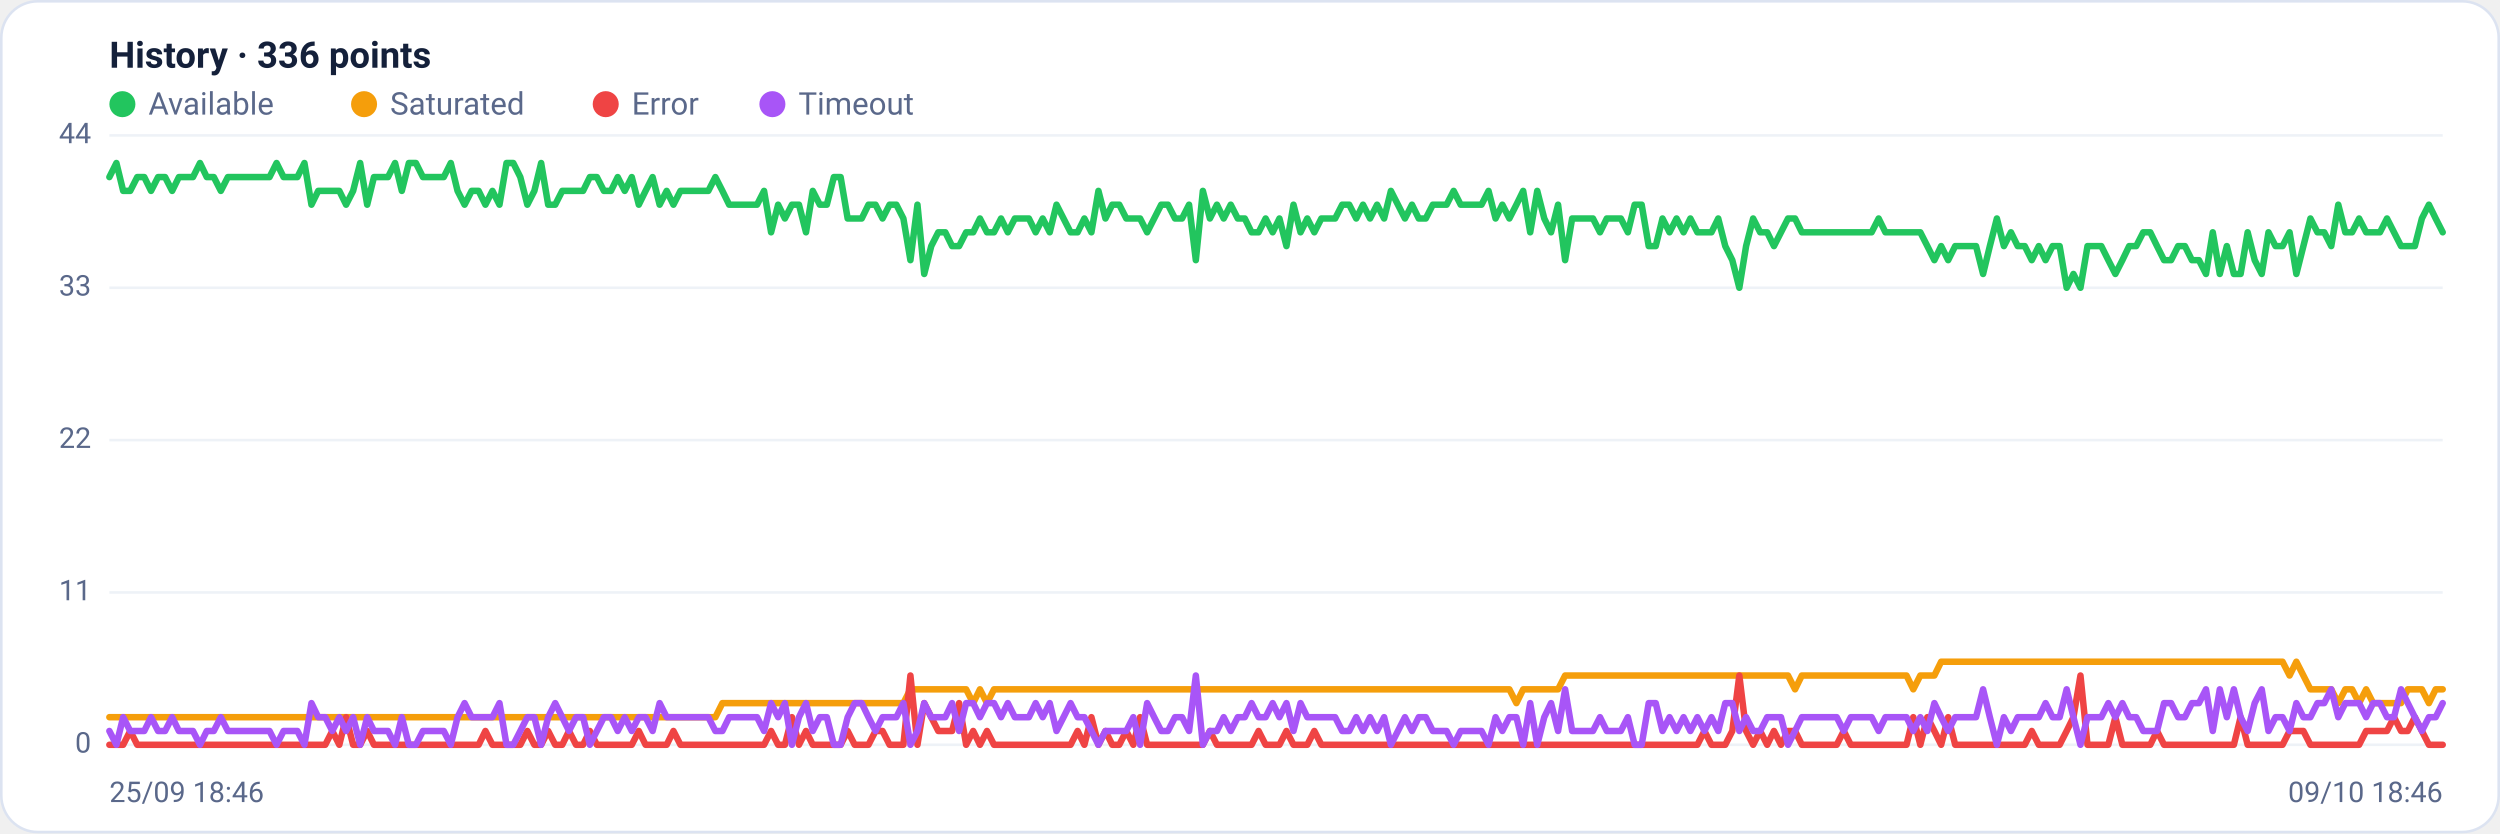
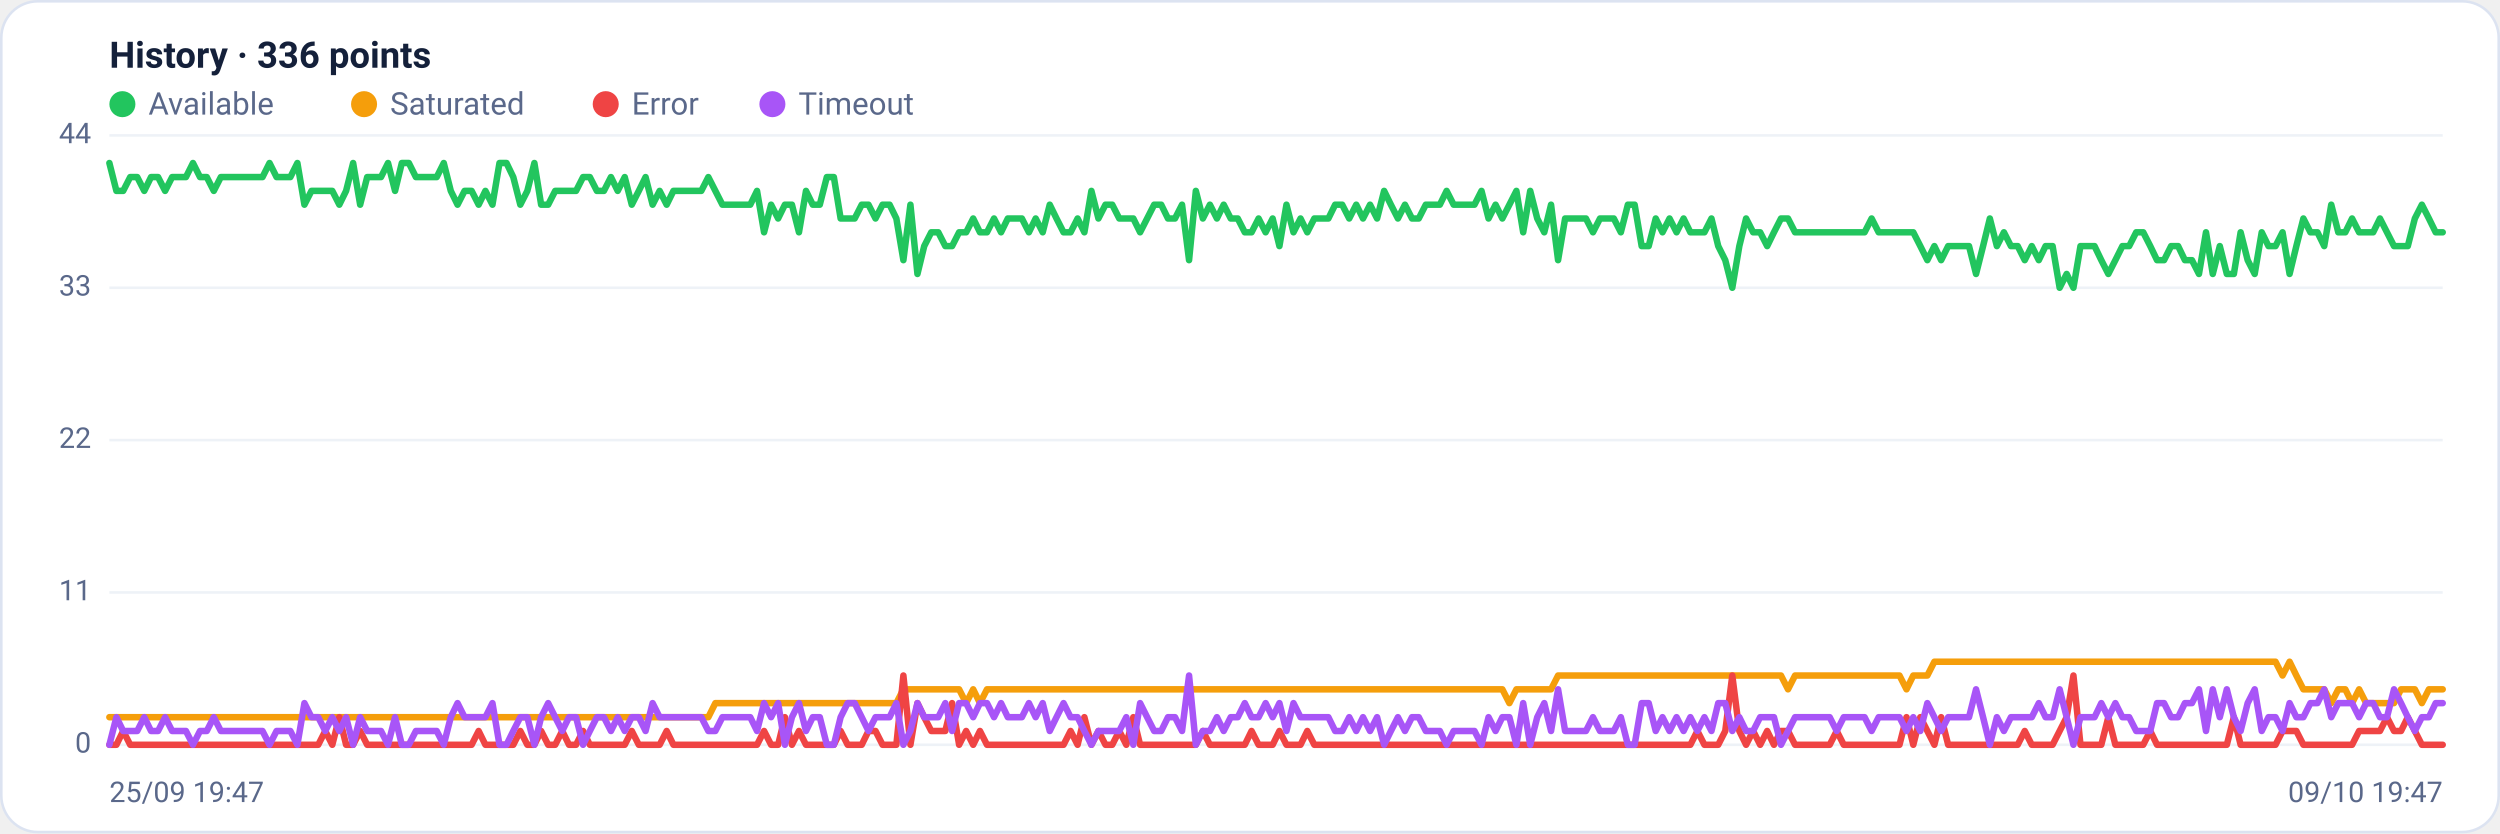
<svg xmlns="http://www.w3.org/2000/svg" viewBox="0 0 960 320" width="960" height="320" font-family="Segoe UI, system-ui, -apple-system, Roboto, Helvetica, Arial, sans-serif" role="img" aria-label="Availability history per region">
  <rect x="0.5" y="0.5" width="959" height="319" rx="14" fill="#ffffff" stroke="#dce3f1" />
  <text x="42" y="26" font-size="14" font-weight="600" fill="#14203a">History · 336 points</text>
  <circle cx="47" cy="40" r="5" fill="#22c55e" />
  <text x="57" y="44" font-size="12" fill="#5a688a">Available</text>
  <circle cx="139.8" cy="40" r="5" fill="#f59e0b" />
  <text x="149.8" y="44" font-size="12" fill="#5a688a">Saturated</text>
  <circle cx="232.6" cy="40" r="5" fill="#ef4444" />
  <text x="242.6" y="44" font-size="12" fill="#5a688a">Error</text>
  <circle cx="296.6" cy="40" r="5" fill="#a855f7" />
  <text x="306.6" y="44" font-size="12" fill="#5a688a">Timeout</text>
  <line x1="42" y1="286.0" x2="938" y2="286.0" stroke="#eef2f7" stroke-width="1" />
  <text x="35" y="289.0" text-anchor="end" font-size="11" fill="#5a688a">0</text>
  <line x1="42" y1="227.5" x2="938" y2="227.5" stroke="#eef2f7" stroke-width="1" />
  <text x="35" y="230.5" text-anchor="end" font-size="11" fill="#5a688a">11</text>
  <line x1="42" y1="169.0" x2="938" y2="169.0" stroke="#eef2f7" stroke-width="1" />
  <text x="35" y="172.0" text-anchor="end" font-size="11" fill="#5a688a">22</text>
  <line x1="42" y1="110.5" x2="938" y2="110.5" stroke="#eef2f7" stroke-width="1" />
  <text x="35" y="113.5" text-anchor="end" font-size="11" fill="#5a688a">33</text>
  <line x1="42" y1="52.0" x2="938" y2="52.0" stroke="#eef2f7" stroke-width="1" />
  <text x="35" y="55.0" text-anchor="end" font-size="11" fill="#5a688a">44</text>
-   <polyline fill="none" stroke="#22c55e" stroke-width="2.5" stroke-linejoin="round" stroke-linecap="round" points="42.0,68.0 44.7,62.6 47.3,73.3 50.0,73.3 52.7,68.0 55.4,68.0 58.0,73.3 60.7,68.0 63.4,68.0 66.1,73.3 68.7,68.0 71.4,68.0 74.1,68.0 76.8,62.6 79.4,68.0 82.1,68.0 84.8,73.3 87.5,68.0 90.1,68.0 92.8,68.0 95.5,68.0 98.2,68.0 100.8,68.0 103.5,68.0 106.2,62.6 108.9,68.0 111.5,68.0 114.2,68.0 116.9,62.6 119.6,78.6 122.2,73.3 124.9,73.3 127.6,73.3 130.3,73.3 132.9,78.6 135.6,73.3 138.3,62.6 141.0,78.6 143.6,68.0 146.3,68.0 149.0,68.0 151.7,62.6 154.3,73.3 157.0,62.6 159.7,62.6 162.4,68.0 165.0,68.0 167.7,68.0 170.4,68.0 173.1,62.6 175.7,73.3 178.4,78.6 181.1,73.3 183.8,73.3 186.4,78.6 189.1,73.3 191.8,78.6 194.5,62.6 197.1,62.6 199.8,68.0 202.5,78.6 205.2,73.3 207.8,62.6 210.5,78.6 213.2,78.6 215.9,73.3 218.5,73.3 221.2,73.3 223.9,73.3 226.5,68.0 229.2,68.0 231.9,73.3 234.6,73.3 237.2,68.0 239.9,73.3 242.6,68.0 245.3,78.6 247.9,73.3 250.6,68.0 253.3,78.6 256.0,73.3 258.6,78.6 261.3,73.3 264.0,73.3 266.7,73.3 269.3,73.3 272.0,73.3 274.7,68.0 277.4,73.3 280.0,78.6 282.7,78.6 285.4,78.6 288.1,78.6 290.7,78.6 293.4,73.3 296.1,89.2 298.8,78.6 301.4,83.9 304.1,78.6 306.8,78.6 309.5,89.2 312.1,73.3 314.8,78.6 317.5,78.6 320.2,68.0 322.8,68.0 325.5,83.9 328.2,83.9 330.9,83.9 333.5,78.6 336.2,78.6 338.9,83.9 341.6,78.6 344.2,78.6 346.9,83.9 349.6,99.9 352.3,78.6 354.9,105.2 357.6,94.5 360.3,89.2 363.0,89.2 365.6,94.5 368.3,94.5 371.0,89.2 373.7,89.2 376.3,83.9 379.0,89.2 381.7,89.2 384.4,83.9 387.0,89.2 389.7,83.9 392.4,83.9 395.1,83.9 397.7,89.2 400.4,83.9 403.1,89.2 405.7,78.6 408.4,83.9 411.1,89.2 413.8,89.2 416.4,83.9 419.1,89.2 421.8,73.3 424.5,83.9 427.1,78.6 429.8,78.6 432.5,83.9 435.2,83.9 437.8,83.9 440.5,89.2 443.2,83.9 445.9,78.6 448.5,78.6 451.2,83.9 453.9,83.9 456.6,78.6 459.2,99.9 461.9,73.3 464.6,83.9 467.3,78.6 469.9,83.9 472.6,78.6 475.3,83.9 478.0,83.9 480.6,89.2 483.3,89.2 486.0,83.9 488.7,89.2 491.3,83.9 494.0,94.5 496.7,78.6 499.4,89.2 502.0,83.9 504.7,89.2 507.4,83.9 510.1,83.9 512.7,83.9 515.4,78.6 518.1,78.6 520.8,83.9 523.4,78.6 526.1,83.9 528.8,78.6 531.5,83.9 534.1,73.3 536.8,78.6 539.5,83.9 542.2,78.6 544.8,83.9 547.5,83.9 550.2,78.6 552.9,78.6 555.5,78.6 558.2,73.3 560.9,78.6 563.6,78.6 566.2,78.6 568.9,78.6 571.6,73.3 574.3,83.9 576.9,78.6 579.6,83.9 582.3,78.6 584.9,73.3 587.6,89.2 590.3,73.3 593.0,83.9 595.6,89.2 598.3,78.6 601.0,99.9 603.7,83.9 606.3,83.9 609.0,83.9 611.7,83.9 614.4,89.2 617.0,83.9 619.7,83.9 622.4,83.9 625.1,89.2 627.7,78.6 630.4,78.6 633.1,94.5 635.8,94.5 638.4,83.9 641.1,89.2 643.8,83.9 646.5,89.2 649.1,83.9 651.8,89.2 654.5,89.2 657.2,89.2 659.8,83.9 662.5,94.5 665.2,99.9 667.9,110.5 670.5,94.5 673.2,83.9 675.9,89.2 678.6,89.2 681.2,94.5 683.9,89.2 686.6,83.9 689.3,83.9 691.9,89.2 694.6,89.2 697.3,89.2 700.0,89.2 702.6,89.2 705.3,89.2 708.0,89.2 710.7,89.2 713.3,89.2 716.0,89.2 718.7,89.2 721.4,83.9 724.0,89.2 726.7,89.2 729.4,89.2 732.1,89.2 734.7,89.2 737.4,89.2 740.1,94.5 742.8,99.9 745.4,94.5 748.1,99.9 750.8,94.5 753.5,94.5 756.1,94.5 758.8,94.5 761.5,105.2 764.1,94.5 766.8,83.9 769.5,94.5 772.2,89.2 774.8,94.5 777.5,94.5 780.2,99.9 782.9,94.5 785.5,99.9 788.2,94.5 790.9,94.5 793.6,110.5 796.2,105.2 798.9,110.5 801.6,94.5 804.3,94.5 806.9,94.5 809.6,99.9 812.3,105.2 815.0,99.9 817.6,94.5 820.3,94.5 823.0,89.2 825.7,89.2 828.3,94.5 831.0,99.9 833.7,99.9 836.4,94.5 839.0,94.5 841.7,99.9 844.4,99.9 847.1,105.2 849.7,89.2 852.4,105.2 855.1,94.5 857.8,105.2 860.4,105.2 863.1,89.2 865.8,99.9 868.5,105.2 871.1,89.2 873.8,94.5 876.5,94.5 879.2,89.2 881.8,105.2 884.5,94.5 887.2,83.9 889.9,89.2 892.5,89.2 895.2,94.5 897.9,78.6 900.6,89.2 903.2,89.2 905.9,83.9 908.6,89.2 911.3,89.2 913.9,89.2 916.6,83.9 919.3,89.2 922.0,94.5 924.6,94.5 927.3,94.5 930.0,83.9 932.7,78.6 935.3,83.9 938.0,89.2" />
-   <polyline fill="none" stroke="#f59e0b" stroke-width="2.5" stroke-linejoin="round" stroke-linecap="round" points="42.0,275.4 44.7,275.4 47.3,275.4 50.0,275.4 52.7,275.4 55.4,275.4 58.0,275.4 60.7,275.4 63.4,275.4 66.1,275.4 68.7,275.4 71.4,275.4 74.1,275.4 76.8,275.4 79.4,275.4 82.1,275.4 84.8,275.4 87.5,275.4 90.1,275.4 92.8,275.4 95.5,275.4 98.2,275.4 100.8,275.4 103.5,275.4 106.2,275.4 108.9,275.4 111.5,275.4 114.2,275.4 116.9,275.4 119.6,275.4 122.2,275.4 124.9,275.4 127.6,275.4 130.3,275.4 132.9,275.4 135.6,275.4 138.3,275.4 141.0,275.4 143.6,275.4 146.3,275.4 149.0,275.4 151.7,275.4 154.3,275.4 157.0,275.4 159.7,275.4 162.4,275.4 165.0,275.4 167.7,275.4 170.4,275.4 173.1,275.4 175.7,275.4 178.4,275.4 181.1,275.4 183.8,275.4 186.4,275.4 189.1,275.4 191.8,275.4 194.5,275.4 197.1,275.4 199.8,275.4 202.5,275.4 205.2,275.4 207.8,275.4 210.5,275.4 213.2,275.4 215.9,275.4 218.5,275.4 221.2,275.4 223.9,275.4 226.5,275.4 229.2,275.4 231.9,275.4 234.6,275.4 237.2,275.4 239.9,275.4 242.6,275.4 245.3,275.4 247.9,275.4 250.6,275.4 253.3,275.4 256.0,275.4 258.6,275.4 261.3,275.4 264.0,275.4 266.7,275.4 269.3,275.4 272.0,275.4 274.7,275.4 277.4,270.0 280.0,270.0 282.7,270.0 285.4,270.0 288.1,270.0 290.7,270.0 293.4,270.0 296.1,270.0 298.8,270.0 301.4,270.0 304.1,270.0 306.8,270.0 309.5,270.0 312.1,270.0 314.8,270.0 317.5,270.0 320.2,270.0 322.8,270.0 325.5,270.0 328.2,270.0 330.9,270.0 333.5,270.0 336.2,270.0 338.9,270.0 341.6,270.0 344.2,270.0 346.9,270.0 349.6,264.7 352.3,264.7 354.9,264.7 357.6,264.7 360.3,264.7 363.0,264.7 365.6,264.7 368.3,264.7 371.0,264.7 373.7,270.0 376.3,264.7 379.0,270.0 381.7,264.7 384.4,264.7 387.0,264.7 389.7,264.7 392.4,264.7 395.1,264.7 397.7,264.7 400.4,264.7 403.1,264.7 405.7,264.7 408.4,264.7 411.1,264.7 413.8,264.7 416.4,264.7 419.1,264.7 421.8,264.7 424.5,264.7 427.1,264.7 429.8,264.7 432.5,264.7 435.2,264.7 437.8,264.7 440.5,264.7 443.2,264.7 445.9,264.7 448.5,264.7 451.2,264.7 453.9,264.7 456.6,264.7 459.2,264.7 461.9,264.7 464.6,264.7 467.3,264.7 469.9,264.7 472.6,264.7 475.3,264.7 478.0,264.7 480.6,264.7 483.3,264.7 486.0,264.7 488.7,264.7 491.3,264.7 494.0,264.7 496.7,264.7 499.4,264.7 502.0,264.7 504.7,264.7 507.4,264.7 510.1,264.7 512.7,264.7 515.4,264.7 518.1,264.7 520.8,264.7 523.4,264.7 526.1,264.7 528.8,264.7 531.5,264.7 534.1,264.7 536.8,264.7 539.5,264.7 542.2,264.7 544.8,264.7 547.5,264.7 550.2,264.7 552.9,264.7 555.5,264.7 558.2,264.7 560.9,264.7 563.6,264.7 566.2,264.7 568.9,264.7 571.6,264.7 574.3,264.7 576.9,264.7 579.6,264.7 582.3,270.0 584.9,264.7 587.6,264.7 590.3,264.7 593.0,264.7 595.6,264.7 598.3,264.7 601.0,259.4 603.7,259.4 606.3,259.4 609.0,259.4 611.7,259.4 614.4,259.4 617.0,259.4 619.7,259.4 622.4,259.4 625.1,259.4 627.7,259.4 630.4,259.4 633.1,259.4 635.8,259.4 638.4,259.4 641.1,259.4 643.8,259.4 646.5,259.4 649.1,259.4 651.8,259.4 654.5,259.4 657.2,259.4 659.8,259.4 662.5,259.4 665.2,259.4 667.9,259.4 670.5,259.4 673.2,259.4 675.9,259.4 678.6,259.4 681.2,259.4 683.9,259.4 686.6,259.4 689.3,264.7 691.9,259.4 694.6,259.4 697.3,259.4 700.0,259.4 702.6,259.4 705.3,259.4 708.0,259.4 710.7,259.4 713.3,259.4 716.0,259.4 718.7,259.4 721.4,259.4 724.0,259.4 726.7,259.4 729.4,259.4 732.1,259.4 734.7,264.7 737.4,259.4 740.1,259.4 742.8,259.4 745.4,254.1 748.1,254.1 750.8,254.1 753.5,254.1 756.1,254.1 758.8,254.1 761.5,254.1 764.1,254.1 766.8,254.1 769.5,254.1 772.2,254.1 774.8,254.1 777.5,254.1 780.2,254.1 782.9,254.1 785.5,254.1 788.2,254.1 790.9,254.1 793.6,254.1 796.2,254.1 798.9,254.1 801.6,254.1 804.3,254.1 806.9,254.1 809.6,254.1 812.3,254.1 815.0,254.1 817.6,254.1 820.3,254.1 823.0,254.1 825.7,254.1 828.3,254.1 831.0,254.1 833.7,254.1 836.4,254.1 839.0,254.1 841.7,254.1 844.4,254.1 847.1,254.1 849.7,254.1 852.4,254.1 855.1,254.1 857.8,254.1 860.4,254.1 863.1,254.1 865.8,254.1 868.5,254.1 871.1,254.1 873.8,254.1 876.5,254.1 879.2,259.4 881.8,254.1 884.5,259.4 887.2,264.7 889.9,264.7 892.5,264.7 895.2,264.7 897.9,270.0 900.6,264.7 903.2,264.7 905.9,270.0 908.6,264.7 911.3,270.0 913.9,270.0 916.6,270.0 919.3,270.0 922.0,270.0 924.6,264.7 927.3,264.7 930.0,264.7 932.7,270.0 935.3,264.7 938.0,264.7" />
-   <polyline fill="none" stroke="#ef4444" stroke-width="2.5" stroke-linejoin="round" stroke-linecap="round" points="42.0,286.0 44.7,286.0 47.3,286.0 50.0,280.7 52.7,286.0 55.4,286.0 58.0,286.0 60.7,286.0 63.4,286.0 66.1,286.0 68.7,286.0 71.4,286.0 74.1,286.0 76.8,286.0 79.4,286.0 82.1,286.0 84.8,286.0 87.5,286.0 90.1,286.0 92.8,286.0 95.5,286.0 98.2,286.0 100.8,286.0 103.5,286.0 106.2,286.0 108.9,286.0 111.5,286.0 114.2,286.0 116.9,286.0 119.6,286.0 122.2,286.0 124.9,286.0 127.6,280.7 130.3,286.0 132.9,275.4 135.6,286.0 138.3,286.0 141.0,280.7 143.6,286.0 146.3,286.0 149.0,286.0 151.7,286.0 154.3,286.0 157.0,286.0 159.7,286.0 162.4,286.0 165.0,286.0 167.7,286.0 170.4,286.0 173.1,286.0 175.7,286.0 178.4,286.0 181.1,286.0 183.8,286.0 186.4,280.7 189.1,286.0 191.8,286.0 194.5,286.0 197.1,286.0 199.8,286.0 202.5,280.7 205.2,286.0 207.8,286.0 210.5,280.7 213.2,286.0 215.9,286.0 218.5,280.7 221.2,286.0 223.9,286.0 226.5,280.7 229.2,286.0 231.9,286.0 234.6,286.0 237.2,286.0 239.9,286.0 242.6,286.0 245.3,280.7 247.9,286.0 250.6,286.0 253.3,286.0 256.0,286.0 258.6,280.7 261.3,286.0 264.0,286.0 266.7,286.0 269.3,286.0 272.0,286.0 274.7,286.0 277.4,286.0 280.0,286.0 282.7,286.0 285.4,286.0 288.1,286.0 290.7,286.0 293.4,286.0 296.1,280.7 298.8,286.0 301.4,286.0 304.1,275.4 306.8,286.0 309.5,280.7 312.1,286.0 314.8,286.0 317.5,286.0 320.2,286.0 322.8,286.0 325.5,280.7 328.2,286.0 330.9,286.0 333.5,286.0 336.2,280.7 338.9,280.7 341.6,286.0 344.2,286.0 346.9,286.0 349.6,259.4 352.3,286.0 354.9,270.0 357.6,275.4 360.3,280.7 363.0,280.7 365.6,280.7 368.3,270.0 371.0,286.0 373.7,280.7 376.3,286.0 379.0,280.7 381.7,286.0 384.4,286.0 387.0,286.0 389.7,286.0 392.4,286.0 395.1,286.0 397.7,286.0 400.4,286.0 403.1,286.0 405.7,286.0 408.4,286.0 411.1,286.0 413.8,280.7 416.4,286.0 419.1,275.4 421.8,286.0 424.5,280.7 427.1,286.0 429.8,286.0 432.5,280.7 435.2,286.0 437.8,275.4 440.5,286.0 443.2,286.0 445.9,286.0 448.5,286.0 451.2,286.0 453.9,286.0 456.6,286.0 459.2,286.0 461.9,286.0 464.6,280.7 467.3,286.0 469.9,286.0 472.6,286.0 475.3,286.0 478.0,286.0 480.6,286.0 483.3,280.7 486.0,286.0 488.7,286.0 491.3,286.0 494.0,280.7 496.7,286.0 499.4,286.0 502.0,286.0 504.7,280.7 507.4,286.0 510.1,286.0 512.7,286.0 515.4,286.0 518.1,286.0 520.8,286.0 523.4,286.0 526.1,286.0 528.8,286.0 531.5,286.0 534.1,286.0 536.8,286.0 539.5,286.0 542.2,286.0 544.8,286.0 547.5,286.0 550.2,286.0 552.9,286.0 555.5,286.0 558.2,286.0 560.9,286.0 563.6,286.0 566.2,286.0 568.9,286.0 571.6,286.0 574.3,286.0 576.9,286.0 579.6,286.0 582.3,286.0 584.9,286.0 587.6,286.0 590.3,286.0 593.0,286.0 595.6,286.0 598.3,286.0 601.0,286.0 603.7,286.0 606.3,286.0 609.0,286.0 611.7,286.0 614.4,286.0 617.0,286.0 619.7,286.0 622.4,286.0 625.1,286.0 627.7,286.0 630.4,286.0 633.1,286.0 635.8,286.0 638.4,286.0 641.1,286.0 643.8,286.0 646.5,286.0 649.1,286.0 651.8,286.0 654.5,280.7 657.2,286.0 659.8,286.0 662.5,286.0 665.2,280.7 667.9,259.4 670.5,280.7 673.2,286.0 675.9,280.7 678.6,286.0 681.2,280.7 683.9,286.0 686.6,280.7 689.3,280.7 691.9,286.0 694.6,286.0 697.3,286.0 700.0,286.0 702.6,286.0 705.3,286.0 708.0,280.7 710.7,286.0 713.3,286.0 716.0,286.0 718.7,286.0 721.4,286.0 724.0,286.0 726.7,286.0 729.4,286.0 732.1,286.0 734.7,275.4 737.4,286.0 740.1,275.4 742.8,280.7 745.4,286.0 748.1,275.4 750.8,286.0 753.5,286.0 756.1,286.0 758.8,286.0 761.5,286.0 764.1,286.0 766.8,286.0 769.5,286.0 772.2,286.0 774.8,286.0 777.5,286.0 780.2,280.7 782.9,286.0 785.5,286.0 788.2,286.0 790.9,286.0 793.6,280.7 796.2,275.4 798.9,259.4 801.6,286.0 804.3,286.0 806.9,286.0 809.6,286.0 812.3,275.4 815.0,286.0 817.6,286.0 820.3,286.0 823.0,286.0 825.7,286.0 828.3,280.7 831.0,286.0 833.7,286.0 836.4,286.0 839.0,286.0 841.7,286.0 844.4,286.0 847.1,286.0 849.7,286.0 852.4,286.0 855.1,286.0 857.8,286.0 860.4,275.4 863.1,286.0 865.8,286.0 868.5,286.0 871.1,286.0 873.8,286.0 876.5,286.0 879.2,280.7 881.8,280.7 884.5,280.7 887.2,286.0 889.9,286.0 892.5,286.0 895.2,286.0 897.9,286.0 900.6,286.0 903.2,286.0 905.9,286.0 908.6,280.7 911.3,280.7 913.9,280.7 916.6,280.7 919.3,275.4 922.0,280.7 924.6,280.7 927.3,275.4 930.0,280.7 932.7,286.0 935.3,286.0 938.0,286.0" />
-   <polyline fill="none" stroke="#a855f7" stroke-width="2.5" stroke-linejoin="round" stroke-linecap="round" points="42.0,280.7 44.7,286.0 47.3,275.4 50.0,280.7 52.7,280.7 55.4,280.7 58.0,275.4 60.7,280.7 63.4,280.7 66.1,275.4 68.7,280.7 71.4,280.7 74.1,280.7 76.8,286.0 79.4,280.7 82.1,280.7 84.8,275.4 87.5,280.7 90.1,280.7 92.8,280.7 95.5,280.7 98.2,280.7 100.8,280.7 103.5,280.7 106.2,286.0 108.9,280.7 111.5,280.7 114.2,280.7 116.9,286.0 119.6,270.0 122.2,275.4 124.9,275.4 127.6,280.7 130.3,275.4 132.9,280.7 135.6,275.4 138.3,286.0 141.0,275.4 143.6,280.7 146.3,280.7 149.0,280.7 151.7,286.0 154.3,275.4 157.0,286.0 159.7,286.0 162.4,280.7 165.0,280.7 167.7,280.7 170.4,280.7 173.1,286.0 175.7,275.4 178.4,270.0 181.1,275.4 183.8,275.4 186.4,275.4 189.1,275.4 191.8,270.0 194.5,286.0 197.1,286.0 199.8,280.7 202.5,275.4 205.2,275.4 207.8,286.0 210.5,275.4 213.2,270.0 215.9,275.4 218.5,280.7 221.2,275.4 223.9,275.4 226.5,286.0 229.2,280.7 231.9,275.4 234.6,275.4 237.2,280.7 239.9,275.4 242.6,280.7 245.3,275.4 247.9,275.4 250.6,280.7 253.3,270.0 256.0,275.4 258.6,275.4 261.3,275.4 264.0,275.4 266.7,275.4 269.3,275.4 272.0,275.4 274.7,280.7 277.4,280.7 280.0,275.4 282.7,275.4 285.4,275.4 288.1,275.4 290.7,275.4 293.4,280.7 296.1,270.0 298.8,275.4 301.4,270.0 304.1,286.0 306.8,275.4 309.5,270.0 312.1,280.7 314.8,275.4 317.5,275.4 320.2,286.0 322.8,286.0 325.5,275.4 328.2,270.0 330.9,270.0 333.5,275.4 336.2,280.7 338.9,275.4 341.6,275.4 344.2,275.4 346.9,270.0 349.6,286.0 352.3,280.7 354.9,270.0 357.6,275.4 360.3,275.4 363.0,275.4 365.6,270.0 368.3,280.7 371.0,270.0 373.7,270.0 376.3,275.4 379.0,270.0 381.7,270.0 384.4,275.4 387.0,270.0 389.7,275.4 392.4,275.4 395.1,275.4 397.7,270.0 400.4,275.4 403.1,270.0 405.7,280.7 408.4,275.4 411.1,270.0 413.8,275.4 416.4,275.4 419.1,280.7 421.8,286.0 424.5,280.7 427.1,280.7 429.8,280.7 432.5,280.7 435.2,275.4 437.8,286.0 440.5,270.0 443.2,275.4 445.9,280.7 448.5,280.7 451.2,275.4 453.9,275.4 456.6,280.7 459.2,259.4 461.9,286.0 464.6,280.7 467.3,280.7 469.9,275.4 472.6,280.7 475.3,275.4 478.0,275.4 480.6,270.0 483.3,275.4 486.0,275.4 488.7,270.0 491.3,275.4 494.0,270.0 496.7,280.7 499.4,270.0 502.0,275.4 504.7,275.4 507.4,275.4 510.1,275.4 512.7,275.4 515.4,280.7 518.1,280.7 520.8,275.4 523.4,280.7 526.1,275.4 528.8,280.7 531.5,275.4 534.1,286.0 536.8,280.7 539.5,275.4 542.2,280.7 544.8,275.4 547.5,275.4 550.2,280.7 552.9,280.7 555.5,280.7 558.2,286.0 560.9,280.7 563.6,280.7 566.2,280.7 568.9,280.7 571.6,286.0 574.3,275.4 576.9,280.7 579.6,275.4 582.3,275.4 584.9,286.0 587.6,270.0 590.3,286.0 593.0,275.4 595.6,270.0 598.3,280.7 601.0,264.7 603.7,280.7 606.3,280.7 609.0,280.7 611.7,280.7 614.4,275.4 617.0,280.7 619.7,280.7 622.4,280.7 625.1,275.4 627.7,286.0 630.4,286.0 633.1,270.0 635.8,270.0 638.4,280.7 641.1,275.4 643.8,280.7 646.5,275.4 649.1,280.7 651.8,275.4 654.5,280.7 657.2,275.4 659.8,280.7 662.5,270.0 665.2,270.0 667.9,280.7 670.5,275.4 673.2,280.7 675.9,280.7 678.6,275.4 681.2,275.4 683.9,275.4 686.6,286.0 689.3,280.7 691.9,275.4 694.6,275.4 697.3,275.4 700.0,275.4 702.6,275.4 705.3,275.4 708.0,280.7 710.7,275.4 713.3,275.4 716.0,275.4 718.7,275.4 721.4,280.7 724.0,275.4 726.7,275.4 729.4,275.4 732.1,275.4 734.7,280.7 737.4,275.4 740.1,280.7 742.8,270.0 745.4,275.4 748.1,280.7 750.8,275.4 753.5,275.4 756.1,275.4 758.8,275.4 761.5,264.7 764.1,275.4 766.8,286.0 769.5,275.4 772.2,280.7 774.8,275.4 777.5,275.4 780.2,275.4 782.9,275.4 785.5,270.0 788.2,275.4 790.9,275.4 793.6,264.7 796.2,275.4 798.9,286.0 801.6,275.4 804.3,275.4 806.9,275.4 809.6,270.0 812.3,275.4 815.0,270.0 817.6,275.4 820.3,275.4 823.0,280.7 825.7,280.7 828.3,280.7 831.0,270.0 833.7,270.0 836.4,275.4 839.0,275.4 841.7,270.0 844.4,270.0 847.1,264.7 849.7,280.7 852.4,264.7 855.1,275.4 857.8,264.7 860.4,275.4 863.1,280.7 865.8,270.0 868.5,264.7 871.1,280.7 873.8,275.4 876.5,275.4 879.2,280.7 881.8,270.0 884.5,275.4 887.2,275.4 889.9,270.0 892.5,270.0 895.2,264.7 897.9,275.4 900.6,270.0 903.2,270.0 905.9,270.0 908.6,275.4 911.3,270.0 913.9,270.0 916.6,275.4 919.3,275.4 922.0,264.7 924.6,270.0 927.3,275.4 930.0,280.7 932.7,275.4 935.3,275.4 938.0,270.0" />
-   <text x="42" y="308" font-size="11" fill="#5a688a">25/09 18:46</text>
-   <text x="938" y="308" text-anchor="end" font-size="11" fill="#5a688a">09/10 18:46</text>
+   <polyline fill="none" stroke="#22c55e" stroke-width="2.5" stroke-linejoin="round" stroke-linecap="round" points="42.0,62.6 44.7,73.3 47.3,73.3 50.0,68.0 52.7,68.0 55.4,73.3 58.0,68.0 60.7,68.0 63.4,73.3 66.1,68.0 68.7,68.0 71.4,68.0 74.1,62.6 76.8,68.0 79.4,68.0 82.1,73.3 84.8,68.0 87.5,68.0 90.1,68.0 92.8,68.0 95.5,68.0 98.2,68.0 100.8,68.0 103.5,62.6 106.2,68.0 108.9,68.0 111.5,68.0 114.2,62.6 116.9,78.6 119.6,73.3 122.2,73.3 124.9,73.3 127.6,73.3 130.3,78.6 132.9,73.3 135.6,62.6 138.3,78.6 141.0,68.0 143.6,68.0 146.3,68.0 149.0,62.6 151.7,73.3 154.3,62.6 157.0,62.6 159.7,68.0 162.4,68.0 165.0,68.0 167.7,68.0 170.4,62.6 173.1,73.3 175.7,78.6 178.4,73.3 181.1,73.3 183.8,78.6 186.4,73.3 189.1,78.6 191.8,62.6 194.5,62.6 197.1,68.0 199.8,78.6 202.5,73.3 205.2,62.6 207.8,78.6 210.5,78.6 213.2,73.3 215.9,73.3 218.5,73.3 221.2,73.3 223.9,68.0 226.5,68.0 229.2,73.3 231.9,73.3 234.6,68.0 237.2,73.3 239.9,68.0 242.6,78.6 245.3,73.3 247.9,68.0 250.6,78.6 253.3,73.3 256.0,78.6 258.6,73.3 261.3,73.3 264.0,73.3 266.7,73.3 269.3,73.3 272.0,68.0 274.7,73.3 277.4,78.6 280.0,78.6 282.7,78.6 285.4,78.6 288.1,78.6 290.7,73.3 293.4,89.2 296.1,78.6 298.8,83.9 301.4,78.6 304.1,78.6 306.8,89.2 309.5,73.3 312.1,78.6 314.8,78.6 317.5,68.0 320.2,68.0 322.8,83.9 325.5,83.9 328.2,83.9 330.9,78.6 333.5,78.6 336.2,83.9 338.9,78.6 341.6,78.6 344.2,83.9 346.9,99.9 349.6,78.6 352.3,105.2 354.9,94.5 357.6,89.2 360.3,89.2 363.0,94.5 365.6,94.5 368.3,89.2 371.0,89.2 373.7,83.9 376.3,89.2 379.0,89.2 381.7,83.9 384.4,89.2 387.0,83.9 389.7,83.9 392.4,83.9 395.1,89.2 397.7,83.9 400.4,89.2 403.1,78.6 405.7,83.9 408.4,89.2 411.1,89.2 413.8,83.9 416.4,89.2 419.1,73.3 421.8,83.9 424.5,78.6 427.1,78.6 429.8,83.9 432.5,83.9 435.2,83.9 437.8,89.2 440.5,83.9 443.2,78.6 445.9,78.6 448.5,83.9 451.2,83.9 453.9,78.6 456.6,99.9 459.2,73.3 461.9,83.9 464.6,78.6 467.3,83.9 469.9,78.6 472.6,83.9 475.3,83.9 478.0,89.2 480.6,89.2 483.3,83.9 486.0,89.2 488.7,83.9 491.3,94.5 494.0,78.6 496.7,89.2 499.4,83.9 502.0,89.2 504.7,83.9 507.4,83.9 510.1,83.9 512.7,78.6 515.4,78.6 518.1,83.9 520.8,78.6 523.4,83.9 526.1,78.6 528.8,83.9 531.5,73.3 534.1,78.6 536.8,83.9 539.5,78.6 542.2,83.9 544.8,83.9 547.5,78.6 550.2,78.6 552.9,78.6 555.5,73.3 558.2,78.6 560.9,78.6 563.6,78.6 566.2,78.6 568.9,73.3 571.6,83.9 574.3,78.6 576.9,83.9 579.6,78.6 582.3,73.3 584.9,89.2 587.6,73.3 590.3,83.9 593.0,89.2 595.6,78.6 598.3,99.9 601.0,83.9 603.7,83.9 606.3,83.9 609.0,83.9 611.7,89.2 614.4,83.9 617.0,83.9 619.7,83.9 622.4,89.2 625.1,78.6 627.7,78.6 630.4,94.5 633.1,94.5 635.8,83.9 638.4,89.2 641.1,83.9 643.8,89.2 646.5,83.9 649.1,89.2 651.8,89.2 654.5,89.2 657.2,83.9 659.8,94.5 662.5,99.9 665.2,110.5 667.9,94.5 670.5,83.9 673.2,89.2 675.9,89.2 678.6,94.5 681.2,89.2 683.9,83.9 686.6,83.9 689.3,89.2 691.9,89.2 694.6,89.2 697.3,89.2 700.0,89.2 702.6,89.2 705.3,89.2 708.0,89.2 710.7,89.2 713.3,89.2 716.0,89.2 718.7,83.9 721.4,89.2 724.0,89.2 726.7,89.2 729.4,89.2 732.1,89.2 734.7,89.2 737.4,94.5 740.1,99.9 742.8,94.5 745.4,99.9 748.1,94.5 750.8,94.5 753.5,94.5 756.1,94.5 758.8,105.2 761.5,94.5 764.1,83.9 766.8,94.5 769.5,89.2 772.2,94.5 774.8,94.5 777.5,99.9 780.2,94.5 782.9,99.9 785.5,94.5 788.2,94.5 790.9,110.5 793.6,105.2 796.2,110.5 798.9,94.5 801.6,94.5 804.3,94.5 806.9,99.9 809.6,105.2 812.3,99.9 815.0,94.5 817.6,94.5 820.3,89.2 823.0,89.2 825.7,94.5 828.3,99.9 831.0,99.9 833.7,94.5 836.4,94.5 839.0,99.9 841.7,99.9 844.4,105.2 847.1,89.2 849.7,105.2 852.4,94.5 855.1,105.2 857.8,105.2 860.4,89.2 863.1,99.9 865.8,105.2 868.5,89.2 871.1,94.5 873.8,94.5 876.5,89.2 879.2,105.2 881.8,94.5 884.5,83.9 887.2,89.2 889.9,89.2 892.5,94.5 895.2,78.6 897.9,89.2 900.6,89.2 903.2,83.9 905.9,89.2 908.6,89.2 911.3,89.2 913.9,83.9 916.6,89.2 919.3,94.5 922.0,94.5 924.6,94.5 927.3,83.9 930.0,78.6 932.7,83.9 935.3,89.2 938.0,89.2" />
+   <polyline fill="none" stroke="#f59e0b" stroke-width="2.5" stroke-linejoin="round" stroke-linecap="round" points="42.0,275.4 44.7,275.4 47.3,275.4 50.0,275.4 52.7,275.4 55.4,275.4 58.0,275.4 60.7,275.4 63.4,275.4 66.1,275.4 68.7,275.4 71.4,275.4 74.1,275.4 76.8,275.4 79.4,275.4 82.1,275.4 84.8,275.4 87.5,275.4 90.1,275.4 92.8,275.4 95.5,275.4 98.2,275.4 100.8,275.4 103.5,275.4 106.2,275.4 108.9,275.4 111.5,275.4 114.2,275.4 116.9,275.4 119.6,275.4 122.2,275.4 124.9,275.4 127.6,275.4 130.3,275.4 132.9,275.4 135.6,275.4 138.3,275.4 141.0,275.4 143.6,275.4 146.3,275.4 149.0,275.4 151.7,275.4 154.3,275.4 157.0,275.4 159.7,275.4 162.4,275.4 165.0,275.4 167.7,275.4 170.4,275.4 173.1,275.4 175.7,275.4 178.4,275.4 181.1,275.4 183.8,275.4 186.4,275.4 189.1,275.4 191.8,275.4 194.5,275.4 197.1,275.4 199.8,275.4 202.5,275.4 205.2,275.4 207.8,275.4 210.5,275.4 213.2,275.4 215.9,275.4 218.5,275.4 221.2,275.4 223.9,275.4 226.5,275.4 229.2,275.4 231.9,275.4 234.6,275.4 237.2,275.4 239.9,275.4 242.6,275.4 245.3,275.4 247.9,275.4 250.6,275.4 253.3,275.4 256.0,275.4 258.6,275.4 261.3,275.4 264.0,275.4 266.7,275.4 269.3,275.4 272.0,275.4 274.7,270.0 277.4,270.0 280.0,270.0 282.7,270.0 285.4,270.0 288.1,270.0 290.7,270.0 293.4,270.0 296.1,270.0 298.8,270.0 301.4,270.0 304.1,270.0 306.8,270.0 309.5,270.0 312.1,270.0 314.8,270.0 317.5,270.0 320.2,270.0 322.8,270.0 325.5,270.0 328.2,270.0 330.9,270.0 333.5,270.0 336.2,270.0 338.9,270.0 341.6,270.0 344.2,270.0 346.9,264.7 349.6,264.7 352.3,264.7 354.9,264.7 357.6,264.7 360.3,264.7 363.0,264.7 365.6,264.7 368.3,264.7 371.0,270.0 373.7,264.7 376.3,270.0 379.0,264.7 381.7,264.7 384.4,264.7 387.0,264.7 389.7,264.7 392.4,264.7 395.1,264.7 397.7,264.7 400.4,264.7 403.1,264.7 405.7,264.7 408.4,264.7 411.1,264.7 413.8,264.7 416.4,264.7 419.1,264.7 421.8,264.7 424.5,264.7 427.1,264.7 429.8,264.7 432.5,264.7 435.2,264.7 437.8,264.7 440.5,264.7 443.2,264.7 445.9,264.7 448.5,264.7 451.2,264.7 453.9,264.7 456.6,264.7 459.2,264.7 461.9,264.7 464.6,264.7 467.3,264.7 469.9,264.7 472.6,264.7 475.3,264.7 478.0,264.7 480.6,264.7 483.3,264.7 486.0,264.7 488.7,264.7 491.3,264.7 494.0,264.7 496.7,264.7 499.4,264.7 502.0,264.7 504.7,264.7 507.4,264.7 510.1,264.7 512.7,264.7 515.4,264.7 518.1,264.7 520.8,264.7 523.4,264.7 526.1,264.7 528.8,264.7 531.5,264.7 534.1,264.7 536.8,264.7 539.5,264.7 542.2,264.7 544.8,264.7 547.5,264.7 550.2,264.7 552.9,264.7 555.5,264.7 558.2,264.7 560.9,264.7 563.6,264.7 566.2,264.7 568.9,264.7 571.6,264.7 574.3,264.7 576.9,264.7 579.6,270.0 582.3,264.7 584.9,264.7 587.6,264.7 590.3,264.7 593.0,264.7 595.6,264.7 598.3,259.4 601.0,259.4 603.7,259.4 606.3,259.4 609.0,259.4 611.7,259.4 614.4,259.4 617.0,259.4 619.7,259.4 622.4,259.4 625.1,259.4 627.7,259.4 630.4,259.4 633.1,259.4 635.8,259.4 638.4,259.4 641.1,259.4 643.8,259.4 646.5,259.4 649.1,259.4 651.8,259.4 654.5,259.4 657.2,259.4 659.8,259.4 662.5,259.4 665.2,259.4 667.9,259.4 670.5,259.4 673.2,259.4 675.9,259.4 678.6,259.4 681.2,259.4 683.9,259.4 686.6,264.7 689.3,259.4 691.9,259.4 694.6,259.4 697.3,259.4 700.0,259.4 702.6,259.4 705.3,259.4 708.0,259.4 710.7,259.4 713.3,259.4 716.0,259.4 718.7,259.4 721.4,259.4 724.0,259.4 726.7,259.4 729.4,259.4 732.1,264.7 734.7,259.4 737.4,259.4 740.1,259.4 742.8,254.1 745.4,254.1 748.1,254.1 750.8,254.1 753.5,254.1 756.1,254.1 758.8,254.1 761.5,254.1 764.1,254.1 766.8,254.1 769.5,254.1 772.2,254.1 774.8,254.1 777.5,254.1 780.2,254.1 782.9,254.1 785.5,254.1 788.2,254.1 790.9,254.1 793.6,254.1 796.2,254.1 798.9,254.1 801.6,254.1 804.3,254.1 806.9,254.1 809.6,254.1 812.3,254.1 815.0,254.1 817.6,254.1 820.3,254.1 823.0,254.1 825.7,254.1 828.3,254.1 831.0,254.1 833.7,254.1 836.4,254.1 839.0,254.1 841.7,254.1 844.4,254.1 847.1,254.1 849.7,254.1 852.4,254.1 855.1,254.1 857.8,254.1 860.4,254.1 863.1,254.1 865.8,254.1 868.5,254.1 871.1,254.1 873.8,254.1 876.5,259.4 879.2,254.1 881.8,259.4 884.5,264.7 887.2,264.7 889.9,264.7 892.5,264.7 895.2,270.0 897.9,264.7 900.6,264.7 903.2,270.0 905.9,264.7 908.6,270.0 911.3,270.0 913.9,270.0 916.6,270.0 919.3,270.0 922.0,264.7 924.6,264.7 927.3,264.7 930.0,270.0 932.7,264.7 935.3,264.7 938.0,264.7" />
+   <polyline fill="none" stroke="#ef4444" stroke-width="2.5" stroke-linejoin="round" stroke-linecap="round" points="42.0,286.0 44.7,286.0 47.3,280.7 50.0,286.0 52.7,286.0 55.4,286.0 58.0,286.0 60.7,286.0 63.4,286.0 66.1,286.0 68.7,286.0 71.4,286.0 74.1,286.0 76.8,286.0 79.4,286.0 82.1,286.0 84.8,286.0 87.5,286.0 90.1,286.0 92.8,286.0 95.5,286.0 98.2,286.0 100.8,286.0 103.5,286.0 106.2,286.0 108.9,286.0 111.5,286.0 114.2,286.0 116.9,286.0 119.6,286.0 122.2,286.0 124.9,280.7 127.6,286.0 130.3,275.4 132.9,286.0 135.6,286.0 138.3,280.7 141.0,286.0 143.6,286.0 146.3,286.0 149.0,286.0 151.7,286.0 154.3,286.0 157.0,286.0 159.7,286.0 162.4,286.0 165.0,286.0 167.7,286.0 170.4,286.0 173.1,286.0 175.7,286.0 178.4,286.0 181.1,286.0 183.8,280.7 186.4,286.0 189.1,286.0 191.8,286.0 194.5,286.0 197.1,286.0 199.8,280.7 202.5,286.0 205.2,286.0 207.8,280.7 210.5,286.0 213.2,286.0 215.9,280.7 218.5,286.0 221.2,286.0 223.9,280.7 226.5,286.0 229.2,286.0 231.9,286.0 234.6,286.0 237.2,286.0 239.9,286.0 242.6,280.7 245.3,286.0 247.9,286.0 250.6,286.0 253.3,286.0 256.0,280.7 258.6,286.0 261.3,286.0 264.0,286.0 266.7,286.0 269.3,286.0 272.0,286.0 274.7,286.0 277.4,286.0 280.0,286.0 282.7,286.0 285.4,286.0 288.1,286.0 290.7,286.0 293.4,280.7 296.1,286.0 298.8,286.0 301.4,275.4 304.1,286.0 306.8,280.7 309.5,286.0 312.1,286.0 314.8,286.0 317.5,286.0 320.2,286.0 322.8,280.7 325.5,286.0 328.2,286.0 330.9,286.0 333.5,280.7 336.2,280.7 338.9,286.0 341.6,286.0 344.2,286.0 346.9,259.4 349.6,286.0 352.3,270.0 354.9,275.4 357.6,280.7 360.3,280.7 363.0,280.7 365.6,270.0 368.3,286.0 371.0,280.7 373.7,286.0 376.3,280.7 379.0,286.0 381.7,286.0 384.4,286.0 387.0,286.0 389.7,286.0 392.4,286.0 395.1,286.0 397.7,286.0 400.4,286.0 403.1,286.0 405.7,286.0 408.4,286.0 411.1,280.7 413.8,286.0 416.4,275.4 419.1,286.0 421.8,280.7 424.5,286.0 427.1,286.0 429.8,280.7 432.5,286.0 435.2,275.4 437.8,286.0 440.5,286.0 443.2,286.0 445.9,286.0 448.5,286.0 451.2,286.0 453.9,286.0 456.6,286.0 459.2,286.0 461.9,280.7 464.6,286.0 467.3,286.0 469.9,286.0 472.6,286.0 475.3,286.0 478.0,286.0 480.6,280.7 483.3,286.0 486.0,286.0 488.7,286.0 491.3,280.7 494.0,286.0 496.7,286.0 499.4,286.0 502.0,280.7 504.7,286.0 507.4,286.0 510.1,286.0 512.7,286.0 515.4,286.0 518.1,286.0 520.8,286.0 523.4,286.0 526.1,286.0 528.8,286.0 531.5,286.0 534.1,286.0 536.8,286.0 539.5,286.0 542.2,286.0 544.8,286.0 547.5,286.0 550.2,286.0 552.9,286.0 555.5,286.0 558.2,286.0 560.9,286.0 563.6,286.0 566.2,286.0 568.9,286.0 571.6,286.0 574.3,286.0 576.9,286.0 579.6,286.0 582.3,286.0 584.9,286.0 587.6,286.0 590.3,286.0 593.0,286.0 595.6,286.0 598.3,286.0 601.0,286.0 603.7,286.0 606.3,286.0 609.0,286.0 611.7,286.0 614.4,286.0 617.0,286.0 619.7,286.0 622.4,286.0 625.1,286.0 627.7,286.0 630.4,286.0 633.1,286.0 635.8,286.0 638.4,286.0 641.1,286.0 643.8,286.0 646.5,286.0 649.1,286.0 651.8,280.7 654.5,286.0 657.2,286.0 659.8,286.0 662.5,280.7 665.2,259.4 667.9,280.7 670.5,286.0 673.2,280.7 675.9,286.0 678.6,280.7 681.2,286.0 683.9,280.7 686.6,280.7 689.3,286.0 691.9,286.0 694.6,286.0 697.3,286.0 700.0,286.0 702.6,286.0 705.3,280.7 708.0,286.0 710.7,286.0 713.3,286.0 716.0,286.0 718.7,286.0 721.4,286.0 724.0,286.0 726.7,286.0 729.4,286.0 732.1,275.4 734.7,286.0 737.4,275.4 740.1,280.7 742.8,286.0 745.4,275.4 748.1,286.0 750.8,286.0 753.5,286.0 756.1,286.0 758.8,286.0 761.5,286.0 764.1,286.0 766.8,286.0 769.5,286.0 772.2,286.0 774.8,286.0 777.5,280.7 780.2,286.0 782.9,286.0 785.5,286.0 788.2,286.0 790.9,280.7 793.6,275.4 796.2,259.4 798.9,286.0 801.6,286.0 804.3,286.0 806.9,286.0 809.6,275.4 812.3,286.0 815.0,286.0 817.6,286.0 820.3,286.0 823.0,286.0 825.7,280.7 828.3,286.0 831.0,286.0 833.7,286.0 836.4,286.0 839.0,286.0 841.7,286.0 844.4,286.0 847.1,286.0 849.7,286.0 852.4,286.0 855.1,286.0 857.8,275.4 860.4,286.0 863.1,286.0 865.8,286.0 868.5,286.0 871.1,286.0 873.8,286.0 876.5,280.7 879.2,280.7 881.8,280.7 884.5,286.0 887.2,286.0 889.9,286.0 892.5,286.0 895.2,286.0 897.9,286.0 900.6,286.0 903.2,286.0 905.9,280.7 908.6,280.7 911.3,280.7 913.9,280.7 916.6,275.4 919.3,280.7 922.0,280.7 924.6,275.4 927.3,280.7 930.0,286.0 932.7,286.0 935.3,286.0 938.0,286.0" />
+   <polyline fill="none" stroke="#a855f7" stroke-width="2.5" stroke-linejoin="round" stroke-linecap="round" points="42.0,286.0 44.7,275.4 47.3,280.7 50.0,280.7 52.7,280.7 55.4,275.4 58.0,280.7 60.7,280.7 63.4,275.4 66.1,280.7 68.7,280.7 71.4,280.7 74.1,286.0 76.8,280.7 79.4,280.7 82.1,275.4 84.8,280.7 87.5,280.7 90.1,280.7 92.8,280.7 95.5,280.7 98.2,280.7 100.8,280.7 103.5,286.0 106.2,280.7 108.9,280.7 111.5,280.7 114.2,286.0 116.9,270.0 119.6,275.4 122.2,275.4 124.9,280.7 127.6,275.4 130.3,280.7 132.9,275.4 135.6,286.0 138.3,275.4 141.0,280.7 143.6,280.7 146.3,280.7 149.0,286.0 151.7,275.4 154.3,286.0 157.0,286.0 159.7,280.7 162.4,280.7 165.0,280.7 167.7,280.7 170.4,286.0 173.1,275.4 175.7,270.0 178.4,275.4 181.1,275.4 183.8,275.4 186.4,275.4 189.1,270.0 191.8,286.0 194.5,286.0 197.1,280.7 199.8,275.4 202.5,275.4 205.2,286.0 207.8,275.4 210.5,270.0 213.2,275.4 215.9,280.7 218.5,275.4 221.2,275.4 223.9,286.0 226.5,280.7 229.2,275.4 231.9,275.4 234.6,280.7 237.2,275.4 239.9,280.7 242.6,275.4 245.3,275.4 247.9,280.7 250.6,270.0 253.3,275.4 256.0,275.4 258.6,275.4 261.3,275.4 264.0,275.4 266.7,275.4 269.3,275.4 272.0,280.7 274.7,280.7 277.4,275.4 280.0,275.4 282.7,275.4 285.4,275.4 288.1,275.4 290.7,280.7 293.4,270.0 296.1,275.4 298.8,270.0 301.4,286.0 304.1,275.4 306.8,270.0 309.5,280.7 312.1,275.4 314.8,275.4 317.5,286.0 320.2,286.0 322.8,275.4 325.5,270.0 328.2,270.0 330.9,275.4 333.5,280.7 336.2,275.4 338.9,275.4 341.6,275.4 344.2,270.0 346.9,286.0 349.6,280.7 352.3,270.0 354.9,275.4 357.6,275.4 360.3,275.4 363.0,270.0 365.6,280.7 368.3,270.0 371.0,270.0 373.7,275.4 376.3,270.0 379.0,270.0 381.7,275.4 384.4,270.0 387.0,275.4 389.7,275.4 392.4,275.4 395.1,270.0 397.7,275.4 400.4,270.0 403.1,280.7 405.7,275.4 408.4,270.0 411.1,275.4 413.8,275.4 416.4,280.7 419.1,286.0 421.8,280.7 424.5,280.7 427.1,280.7 429.8,280.7 432.5,275.4 435.2,286.0 437.8,270.0 440.5,275.4 443.2,280.7 445.9,280.7 448.5,275.4 451.2,275.4 453.9,280.7 456.6,259.4 459.2,286.0 461.9,280.7 464.6,280.7 467.3,275.4 469.9,280.7 472.6,275.4 475.3,275.4 478.0,270.0 480.6,275.4 483.3,275.4 486.0,270.0 488.7,275.4 491.3,270.0 494.0,280.7 496.7,270.0 499.4,275.4 502.0,275.4 504.7,275.4 507.4,275.4 510.1,275.4 512.7,280.7 515.4,280.7 518.1,275.4 520.8,280.7 523.4,275.4 526.1,280.7 528.8,275.4 531.5,286.0 534.1,280.7 536.8,275.4 539.5,280.7 542.2,275.4 544.8,275.4 547.5,280.7 550.2,280.7 552.9,280.7 555.5,286.0 558.2,280.7 560.9,280.7 563.6,280.7 566.2,280.7 568.9,286.0 571.6,275.4 574.3,280.7 576.9,275.4 579.6,275.4 582.3,286.0 584.9,270.0 587.6,286.0 590.3,275.4 593.0,270.0 595.6,280.7 598.3,264.7 601.0,280.7 603.7,280.7 606.3,280.7 609.0,280.7 611.7,275.4 614.4,280.7 617.0,280.7 619.7,280.7 622.4,275.4 625.1,286.0 627.7,286.0 630.4,270.0 633.1,270.0 635.8,280.7 638.4,275.4 641.1,280.7 643.8,275.4 646.5,280.7 649.1,275.4 651.8,280.7 654.5,275.4 657.2,280.7 659.8,270.0 662.5,270.0 665.2,280.7 667.9,275.4 670.5,280.7 673.2,280.7 675.9,275.4 678.6,275.4 681.2,275.4 683.9,286.0 686.6,280.7 689.3,275.4 691.9,275.4 694.6,275.4 697.3,275.4 700.0,275.4 702.6,275.4 705.3,280.7 708.0,275.4 710.7,275.4 713.3,275.4 716.0,275.4 718.7,280.7 721.4,275.4 724.0,275.4 726.7,275.4 729.4,275.4 732.1,280.7 734.7,275.4 737.4,280.7 740.1,270.0 742.8,275.4 745.4,280.7 748.1,275.4 750.8,275.4 753.5,275.4 756.1,275.4 758.8,264.7 761.5,275.4 764.1,286.0 766.8,275.4 769.5,280.7 772.2,275.4 774.8,275.4 777.5,275.4 780.2,275.4 782.9,270.0 785.5,275.4 788.2,275.4 790.9,264.7 793.6,275.4 796.2,286.0 798.9,275.4 801.6,275.4 804.3,275.4 806.9,270.0 809.6,275.4 812.3,270.0 815.0,275.4 817.6,275.4 820.3,280.7 823.0,280.7 825.7,280.7 828.3,270.0 831.0,270.0 833.7,275.4 836.4,275.4 839.0,270.0 841.7,270.0 844.4,264.7 847.1,280.7 849.7,264.7 852.4,275.4 855.1,264.7 857.8,275.4 860.4,280.7 863.1,270.0 865.8,264.7 868.5,280.7 871.1,275.4 873.8,275.4 876.5,280.7 879.2,270.0 881.8,275.4 884.5,275.4 887.2,270.0 889.9,270.0 892.5,264.7 895.2,275.4 897.9,270.0 900.6,270.0 903.2,270.0 905.9,275.4 908.6,270.0 911.3,270.0 913.9,275.4 916.6,275.4 919.3,264.7 922.0,270.0 924.6,275.4 927.3,280.7 930.0,275.4 932.7,275.4 935.3,270.0 938.0,270.0" />
+   <text x="42" y="308" font-size="11" fill="#5a688a">25/09 19:47</text>
+   <text x="938" y="308" text-anchor="end" font-size="11" fill="#5a688a">09/10 19:47</text>
</svg>
